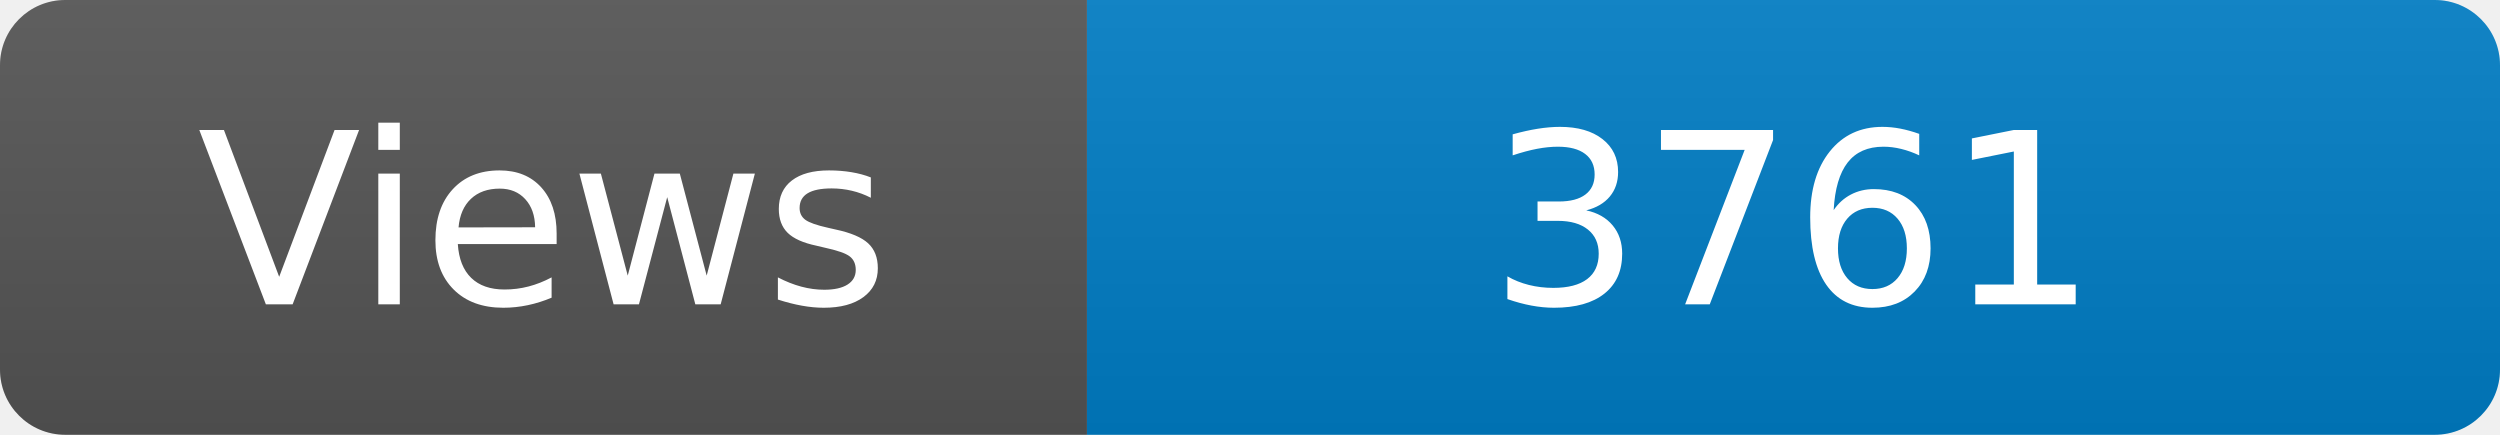
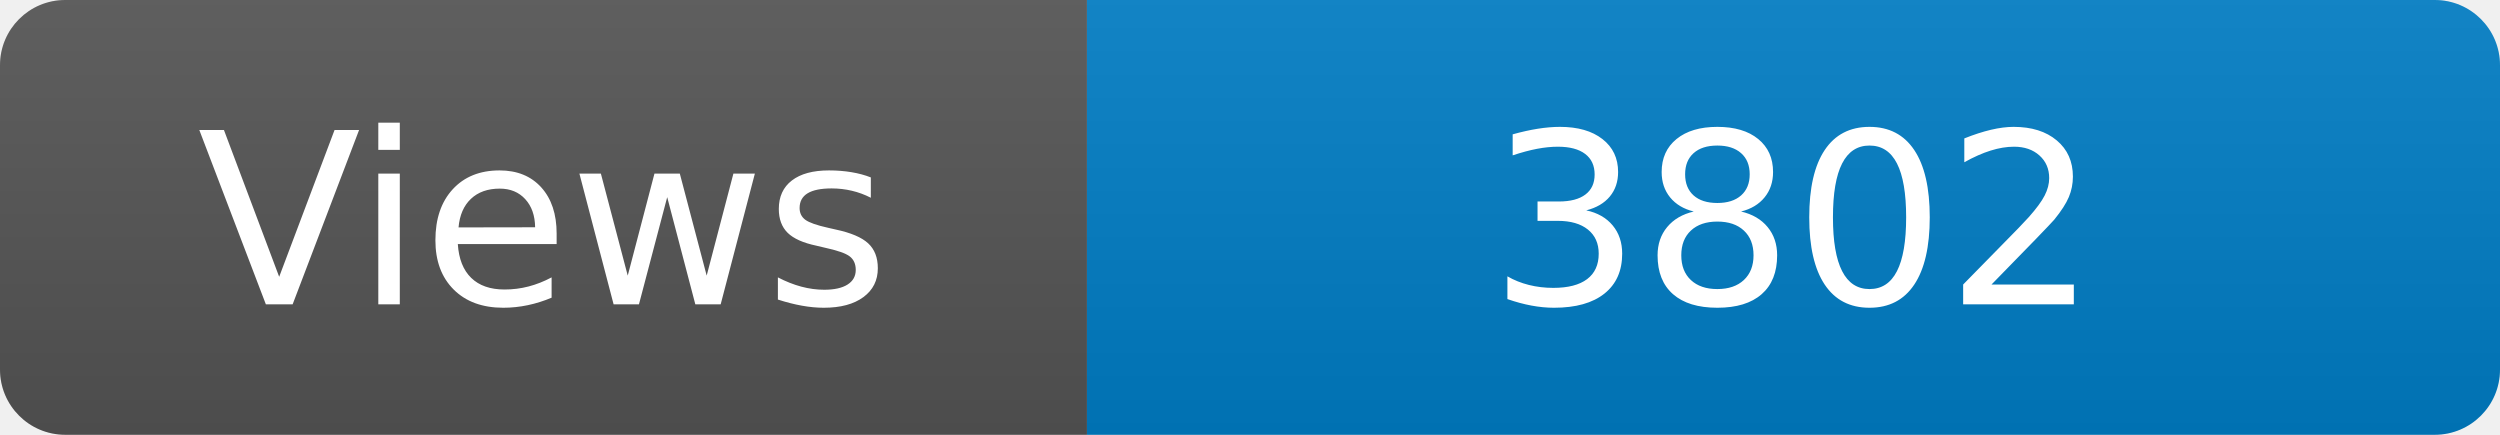
<svg xmlns="http://www.w3.org/2000/svg" width="115" height="20" role="img" aria-label="Maintained?: yes">
  <linearGradient id="s" x2="0" y2="100%">
    <stop offset="0" stop-color="#bbb" stop-opacity=".1" />
    <stop offset="1" stop-opacity=".1" />
  </linearGradient>
  <clipPath id="r">
    <rect width="115" height="20" rx="3" fill="#fff" />
  </clipPath>
  <g clip-path="url(#r)">
    <rect width="50" height="20" fill="#555" />
    <rect x="50" width="160" height="20" fill="#007ec6" />
    <rect width="115" height="20" fill="url(#s)" />
  </g>
  <g fill="#fff" text-anchor="middle" font-family="Verdana,Geneva,DejaVu Sans,sans-serif" font-size="110">
    <text x="250" y="140" transform="scale(.1)" fill="#fff">Views</text>
-     <text x="825" y="140" transform="scale(.1)" fill="#fff">3761</text>
+     <text x="825" y="140" transform="scale(.1)" fill="#fff">3802</text>
  </g>
</svg>
